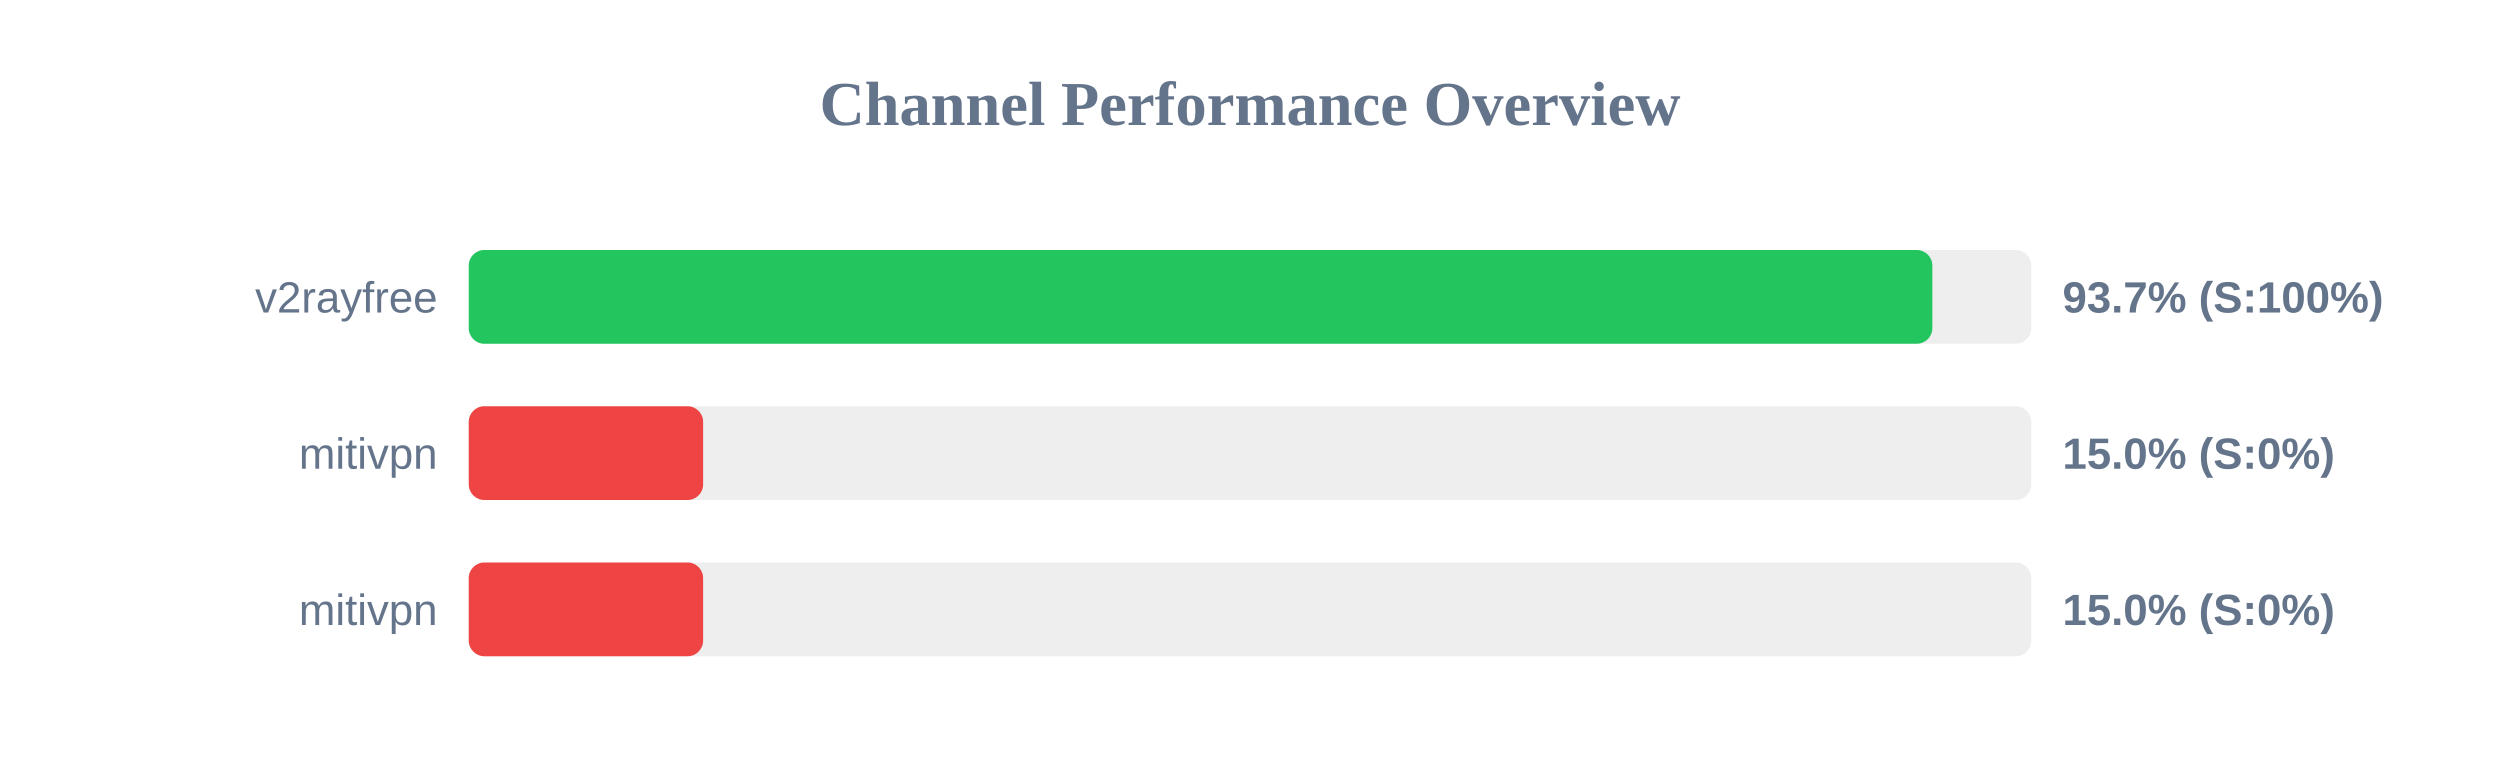
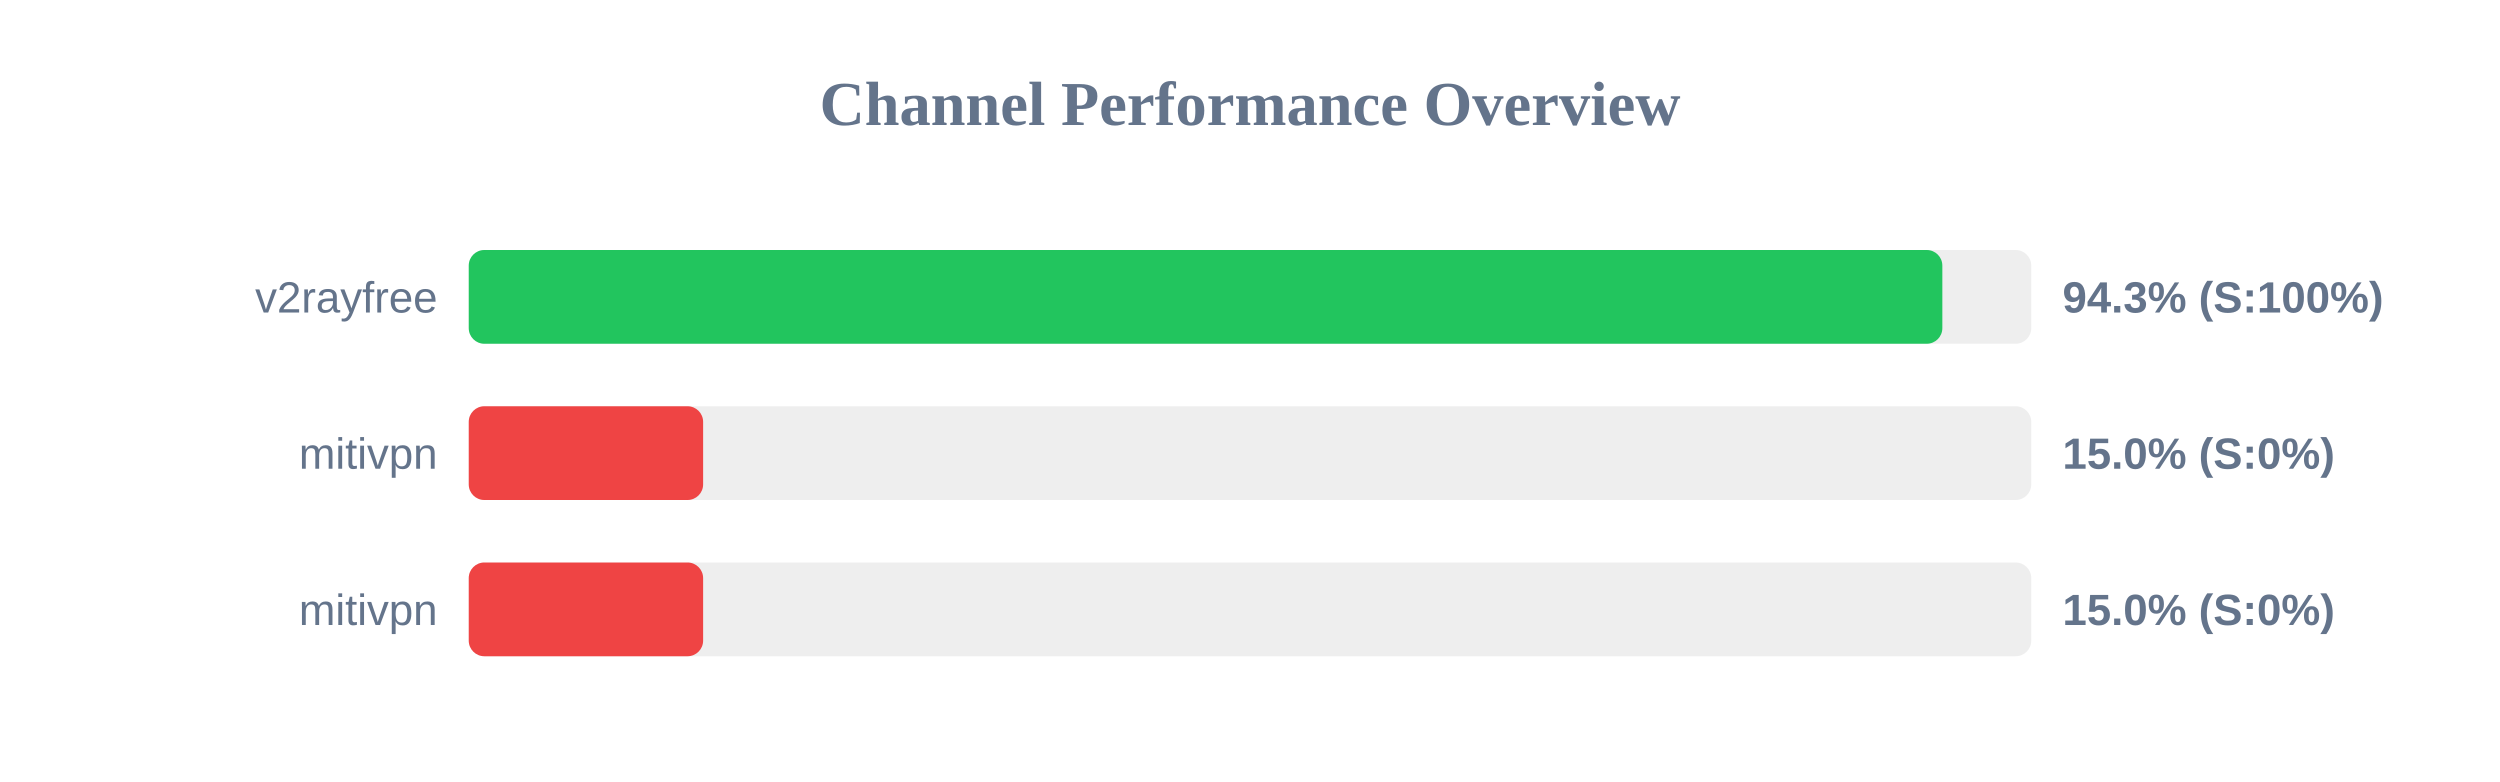
<svg xmlns="http://www.w3.org/2000/svg" width="800" height="250" version="1.1">
  <style>
        .row { font: 14px Arial; fill: #64748b; }
        .score { font: bold 14px Arial; fill: #64748b; }
    </style>
  <text x="400" y="40" text-anchor="middle" font-size="20px" font-weight="bold" fill="#64748b">Channel Performance Overview</text>
  <rect x="150" y="80" width="500" height="30" fill="#eee" rx="5" />
-   <rect x="150" y="80" width="468.35" height="30" fill="#22c55e" rx="5" />
+   <rect x="150" y="80" width="471.55" height="30" fill="#22c55e" rx="5" />
  <text x="140" y="100" text-anchor="end" class="row">v2rayfree</text>
-   <text x="660" y="100" text-anchor="start" class="score">93.7% (S:100%)</text>
+   <text x="660" y="100" text-anchor="start" class="score">94.3% (S:100%)</text>
  <rect x="150" y="130" width="500" height="30" fill="#eee" rx="5" />
  <rect x="150" y="130" width="75.0" height="30" fill="#ef4444" rx="5" />
  <text x="140" y="150" text-anchor="end" class="row">mitivpn</text>
  <text x="660" y="150" text-anchor="start" class="score">15.0% (S:0%)</text>
  <rect x="150" y="180" width="500" height="30" fill="#eee" rx="5" />
  <rect x="150" y="180" width="75.0" height="30" fill="#ef4444" rx="5" />
  <text x="140" y="200" text-anchor="end" class="row">mitivpn</text>
  <text x="660" y="200" text-anchor="start" class="score">15.0% (S:0%)</text>
</svg>
